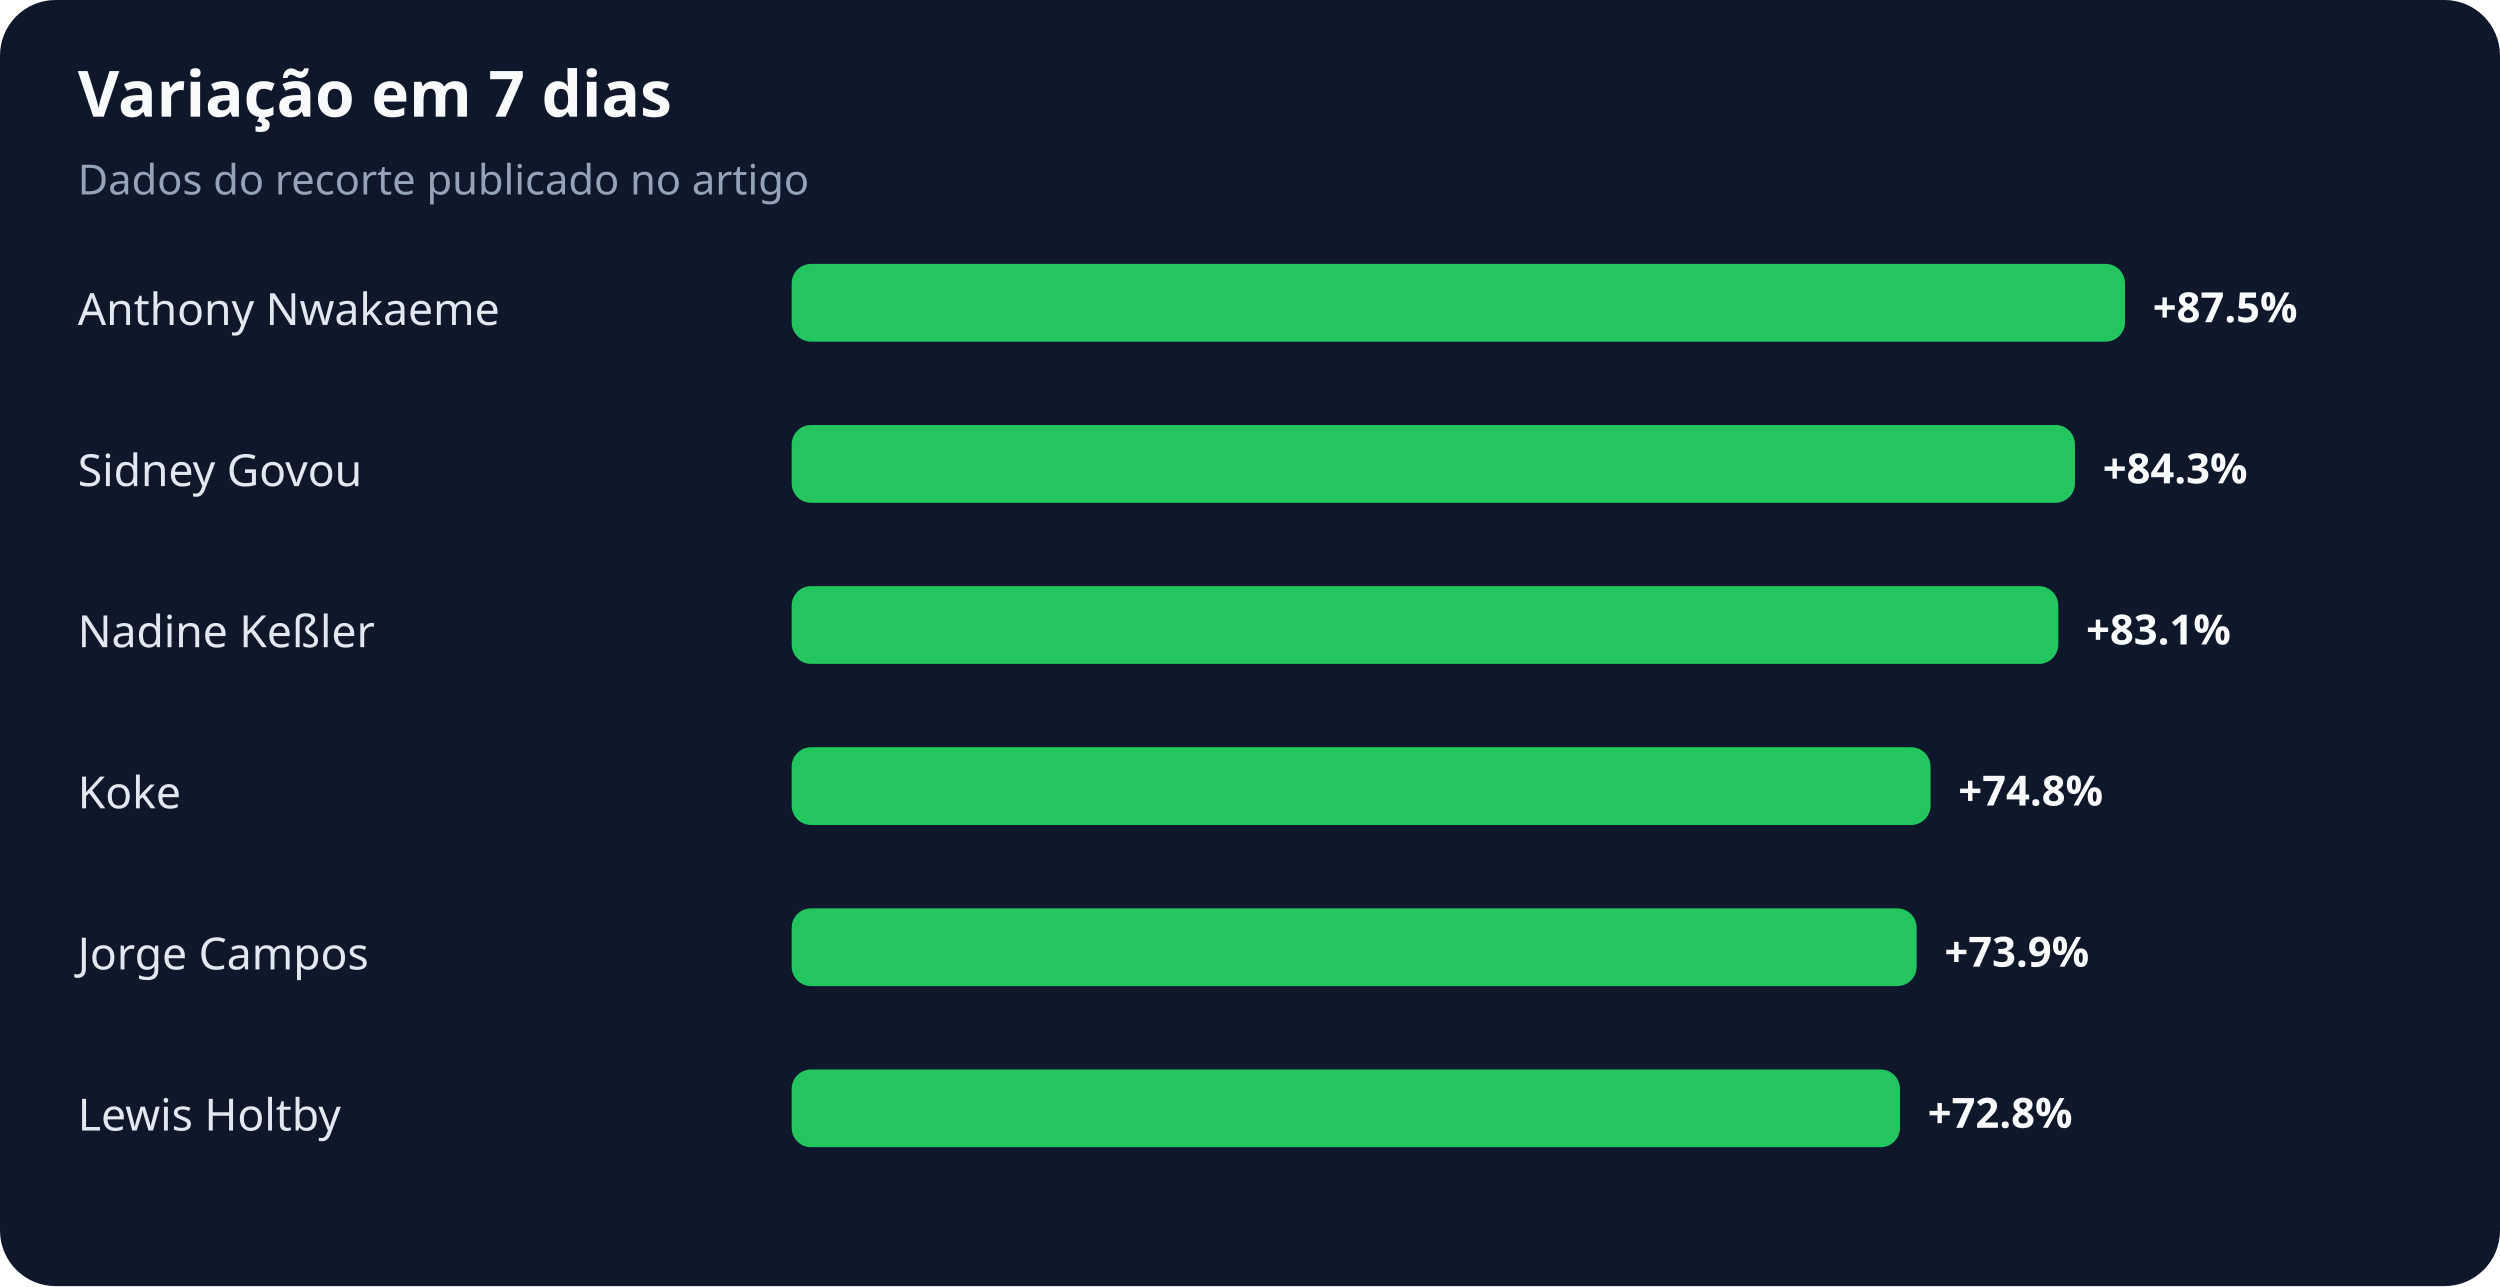
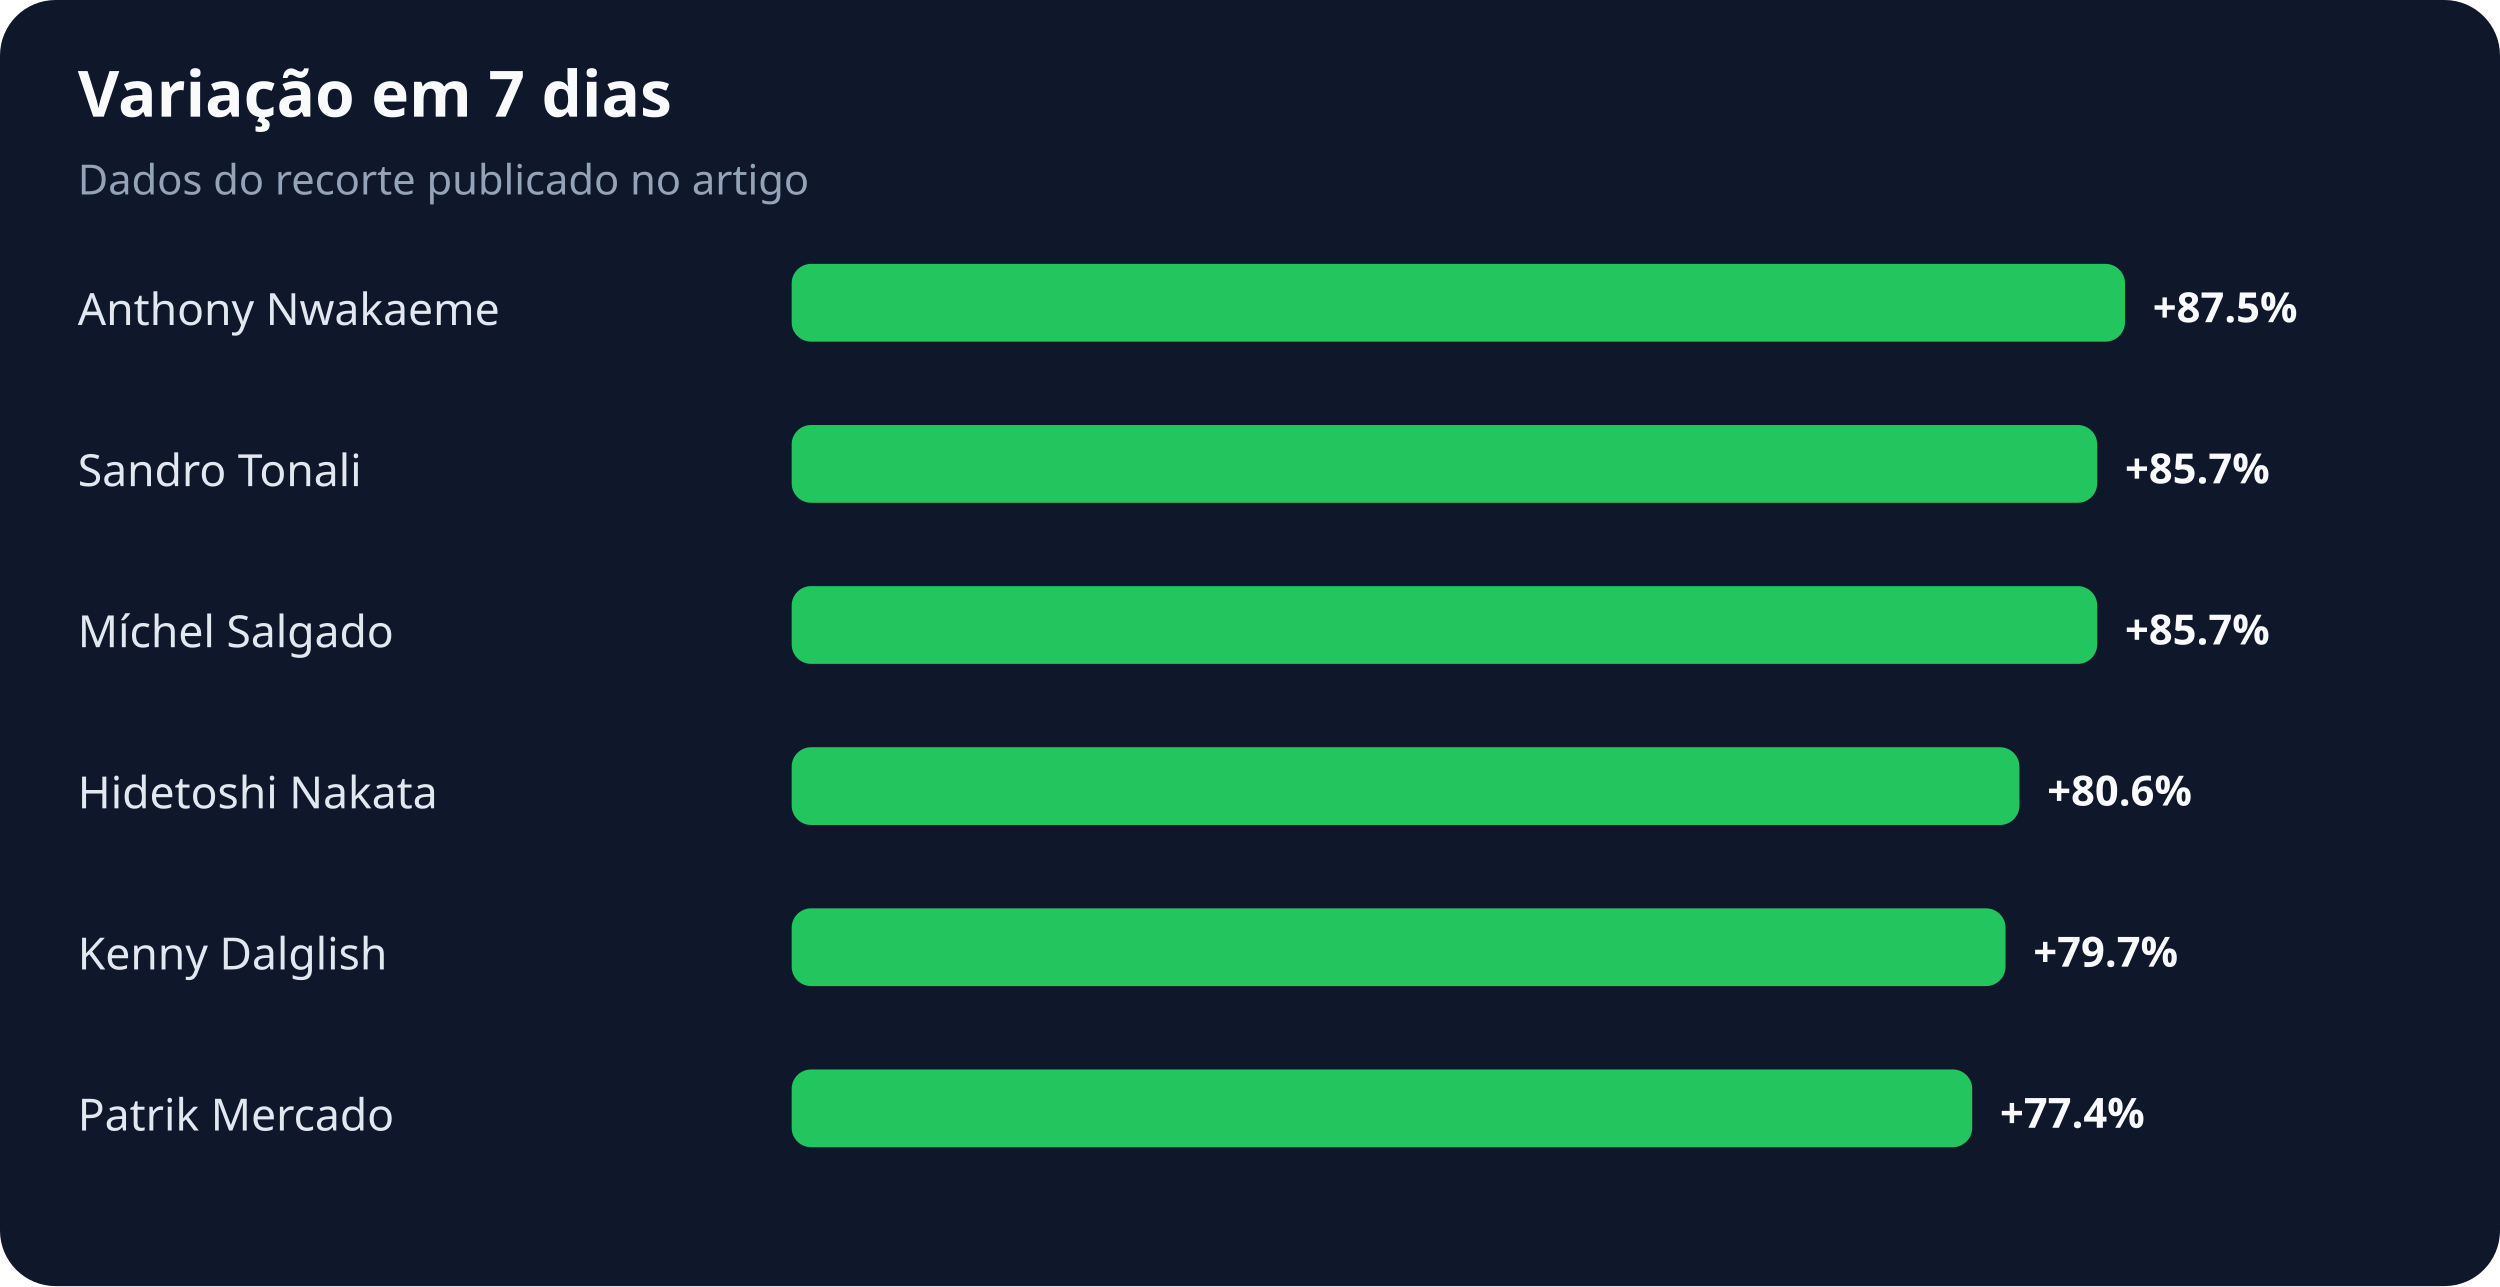
<svg xmlns="http://www.w3.org/2000/svg" width="900" height="463" viewBox="0 0 900 463" role="img" aria-labelledby="title desc">
  <rect width="100%" height="100%" rx="20" fill="#0f172a" />
  <text x="28" y="42" fill="#f8fafc" font-family="system-ui,sans-serif" font-size="23" font-weight="700">Variação em 7 dias</text>
  <text x="28" y="70" fill="#94a3b8" font-family="system-ui,sans-serif" font-size="15">Dados do recorte publicado no artigo</text>
  <text x="28" y="117" fill="#e2e8f0" font-family="system-ui,sans-serif" font-size="16">Anthony Nwakaeme</text>
  <rect x="285" y="95" width="480" height="28" rx="7" fill="#22c55e" />
  <text x="775" y="116" fill="#f8fafc" font-family="system-ui,sans-serif" font-size="15" font-weight="700">+87.5%</text>
-   <text x="28" y="175" fill="#e2e8f0" font-family="system-ui,sans-serif" font-size="16">Sidney Govou</text>
-   <rect x="285" y="153" width="462" height="28" rx="7" fill="#22c55e" />
-   <text x="757" y="174" fill="#f8fafc" font-family="system-ui,sans-serif" font-size="15" font-weight="700">+84.3%</text>
-   <text x="28" y="233" fill="#e2e8f0" font-family="system-ui,sans-serif" font-size="16">Nadine Keßler</text>
-   <rect x="285" y="211" width="456" height="28" rx="7" fill="#22c55e" />
-   <text x="751" y="232" fill="#f8fafc" font-family="system-ui,sans-serif" font-size="15" font-weight="700">+83.1%</text>
-   <text x="28" y="291" fill="#e2e8f0" font-family="system-ui,sans-serif" font-size="16">Koke</text>
-   <rect x="285" y="269" width="410" height="28" rx="7" fill="#22c55e" />
-   <text x="705" y="290" fill="#f8fafc" font-family="system-ui,sans-serif" font-size="15" font-weight="700">+74.8%</text>
-   <text x="28" y="349" fill="#e2e8f0" font-family="system-ui,sans-serif" font-size="16">Jorge Campos</text>
-   <rect x="285" y="327" width="405" height="28" rx="7" fill="#22c55e" />
-   <text x="700" y="348" fill="#f8fafc" font-family="system-ui,sans-serif" font-size="15" font-weight="700">+73.9%</text>
-   <text x="28" y="407" fill="#e2e8f0" font-family="system-ui,sans-serif" font-size="16">Lewis Holtby</text>
-   <rect x="285" y="385" width="399" height="28" rx="7" fill="#22c55e" />
-   <text x="694" y="406" fill="#f8fafc" font-family="system-ui,sans-serif" font-size="15" font-weight="700">+72.8%</text>
+   <text x="28" y="175" fill="#e2e8f0" font-family="system-ui,sans-serif" font-size="16">Sandro Tonali</text>
+   <rect x="285" y="153" width="470" height="28" rx="7" fill="#22c55e" />
+   <text x="765" y="174" fill="#f8fafc" font-family="system-ui,sans-serif" font-size="15" font-weight="700">+85.7%</text>
+   <text x="28" y="233" fill="#e2e8f0" font-family="system-ui,sans-serif" font-size="16">Míchel Salgado</text>
+   <rect x="285" y="211" width="470" height="28" rx="7" fill="#22c55e" />
+   <text x="765" y="232" fill="#f8fafc" font-family="system-ui,sans-serif" font-size="15" font-weight="700">+85.7%</text>
+   <text x="28" y="291" fill="#e2e8f0" font-family="system-ui,sans-serif" font-size="16">Hidetoshi Nakata</text>
+   <rect x="285" y="269" width="442" height="28" rx="7" fill="#22c55e" />
+   <text x="737" y="290" fill="#f8fafc" font-family="system-ui,sans-serif" font-size="15" font-weight="700">+80.6%</text>
+   <text x="28" y="349" fill="#e2e8f0" font-family="system-ui,sans-serif" font-size="16">Kenny Dalglish</text>
+   <rect x="285" y="327" width="437" height="28" rx="7" fill="#22c55e" />
+   <text x="732" y="348" fill="#f8fafc" font-family="system-ui,sans-serif" font-size="15" font-weight="700">+79.7%</text>
+   <text x="28" y="407" fill="#e2e8f0" font-family="system-ui,sans-serif" font-size="16">Patrik Mercado</text>
+   <rect x="285" y="385" width="425" height="28" rx="7" fill="#22c55e" />
+   <text x="720" y="406" fill="#f8fafc" font-family="system-ui,sans-serif" font-size="15" font-weight="700">+77.4%</text>
</svg>
